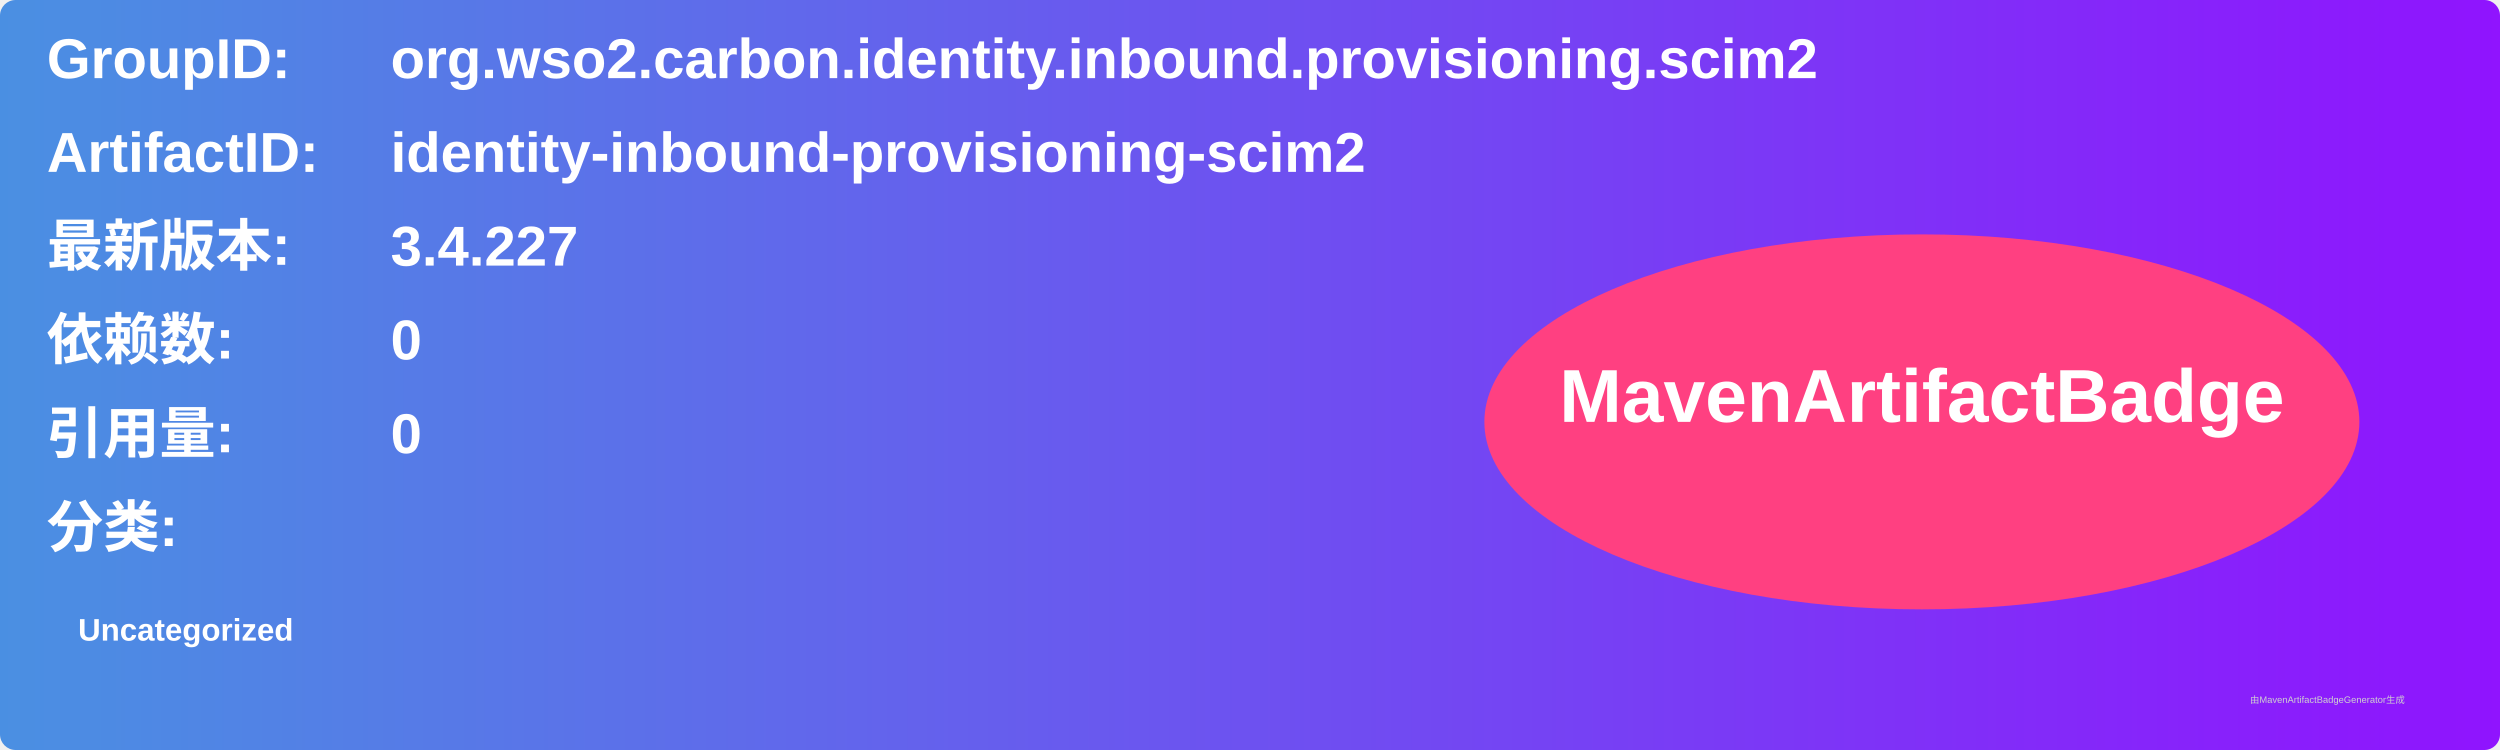
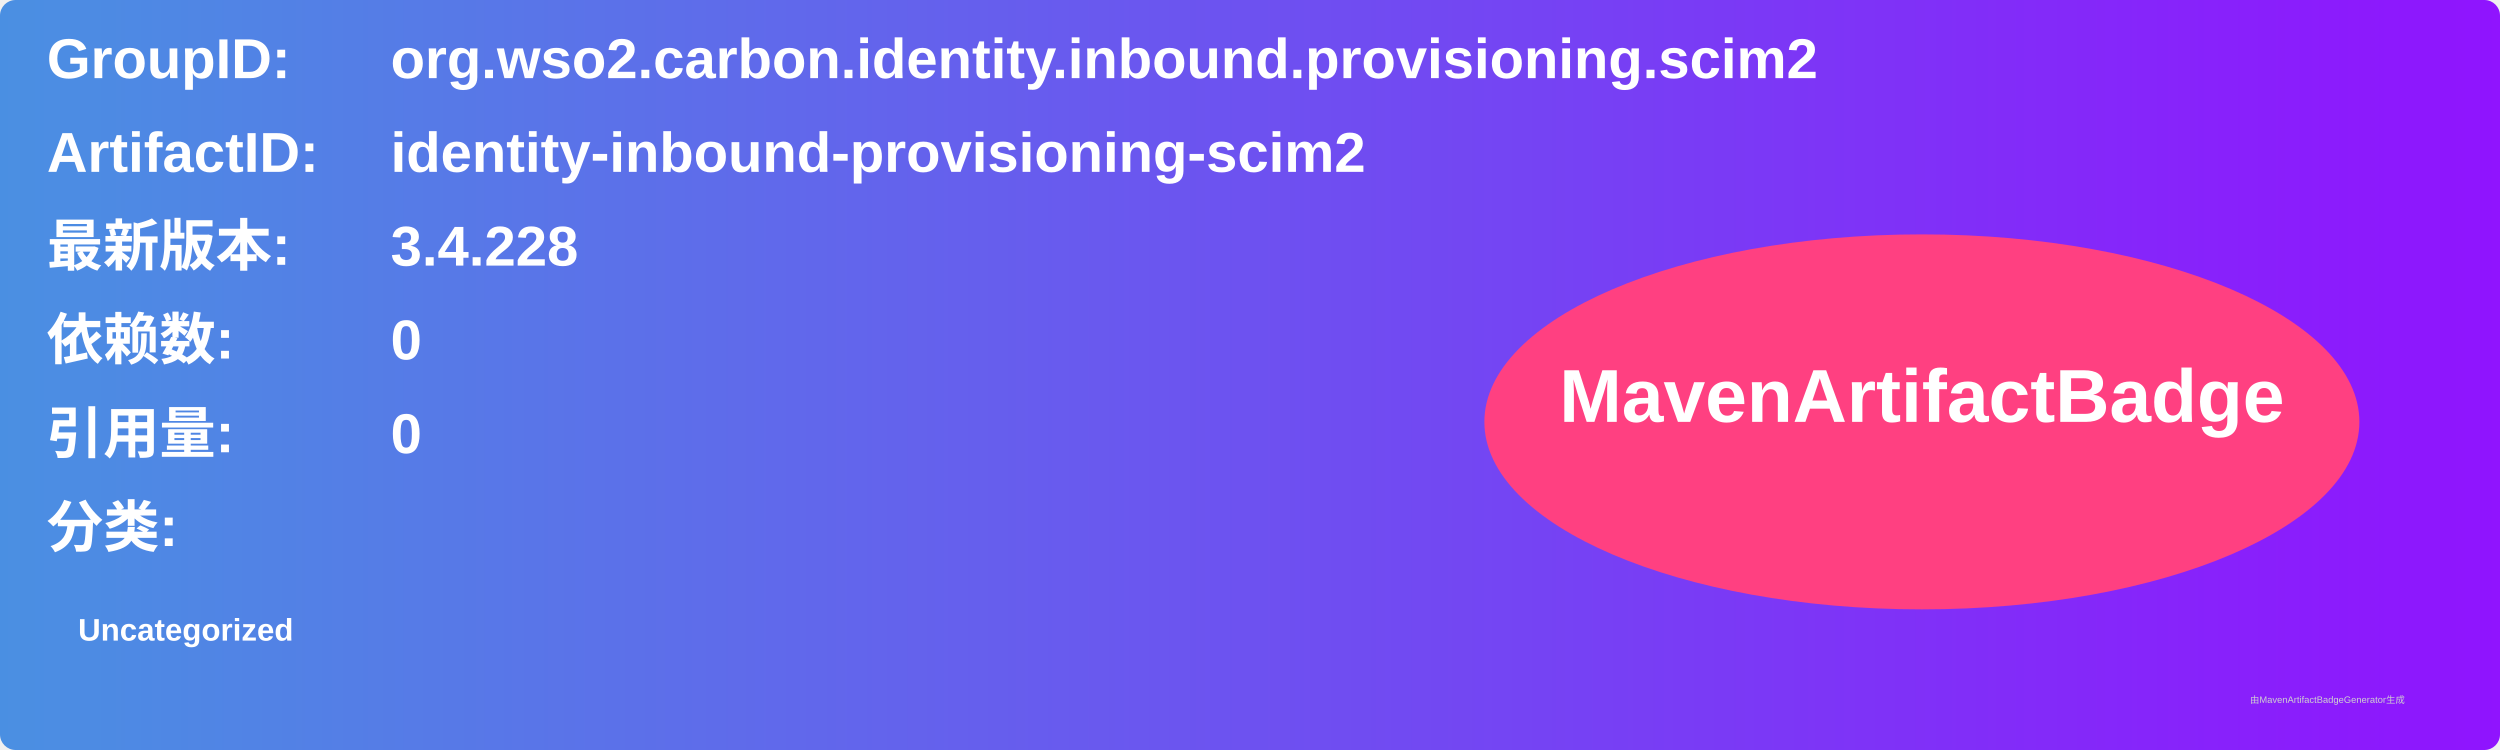
<svg xmlns="http://www.w3.org/2000/svg" width="800" height="240" viewBox="0 0 800 240">
  <linearGradient id="grad" x1="0%" y1="0%" x2="100%" y2="0%">
    <stop offset="0%" stop-color="#4a90e2" />
    <stop offset="100%" stop-color="#9013fe" />
  </linearGradient>
  <rect width="100%" height="100%" rx="5" ry="5" fill="url(#grad)" />
  <g transform="translate(15, 15)">
    <text x="0" y="10" font-family="Arial" font-size="18" fill="white" font-weight="bold" width="260">GroupID:</text>
    <text x="110" y="10" font-family="Arial" font-size="18" fill="white" font-weight="bold" width="460">org.wso2.carbon.identity.inbound.provisioning.scim2</text>
    <text x="0" y="40" font-family="Arial" font-size="18" fill="white" font-weight="bold" width="260">ArtifactID:</text>
    <text x="110" y="40" font-family="Arial" font-size="18" fill="white" font-weight="bold" width="460">identity-inbound-provisioning-scim2</text>
    <text x="0" y="70" font-family="Arial" font-size="18" fill="white" font-weight="bold">最新版本:</text>
    <text x="110" y="70" font-family="Arial" font-size="18" fill="white" font-weight="bold">
-       <tspan font-weight="bold">3.4.227</tspan>
+       <tspan font-weight="bold">3.4.228</tspan>
    </text>
    <text x="0" y="100" font-family="Arial" font-size="18" fill="white" font-weight="bold">依赖数: </text>
    <text x="110" y="100" font-family="Arial" font-size="18" fill="white">
      <tspan font-weight="bold">0</tspan>
    </text>
    <text x="0" y="130" font-family="Arial" font-size="18" fill="white" font-weight="bold">引用量: </text>
    <text x="110" y="130" font-family="Arial" font-size="18" fill="white">
      <tspan font-weight="bold">0</tspan>
    </text>
    <text x="0" y="160" font-family="Arial" font-size="18" fill="white" font-weight="bold">分类:</text>
    <text x="10" y="190" font-family="Arial" font-size="10" fill="white">
      <tspan font-weight="bold">Uncategorized</tspan>
    </text>
    <ellipse cx="600" cy="120" rx="140" ry="60" fill="#ff4081" />
    <text x="600" y="120" text-anchor="middle" font-family="Arial" font-size="24" fill="white" font-weight="bold">MavenArtifactBadge</text>
  </g>
  <text x="720" y="225" font-family="Arial" font-size="3" fill="#d0d0d0">由MavenArtifactBadgeGenerator生成</text>
</svg>
